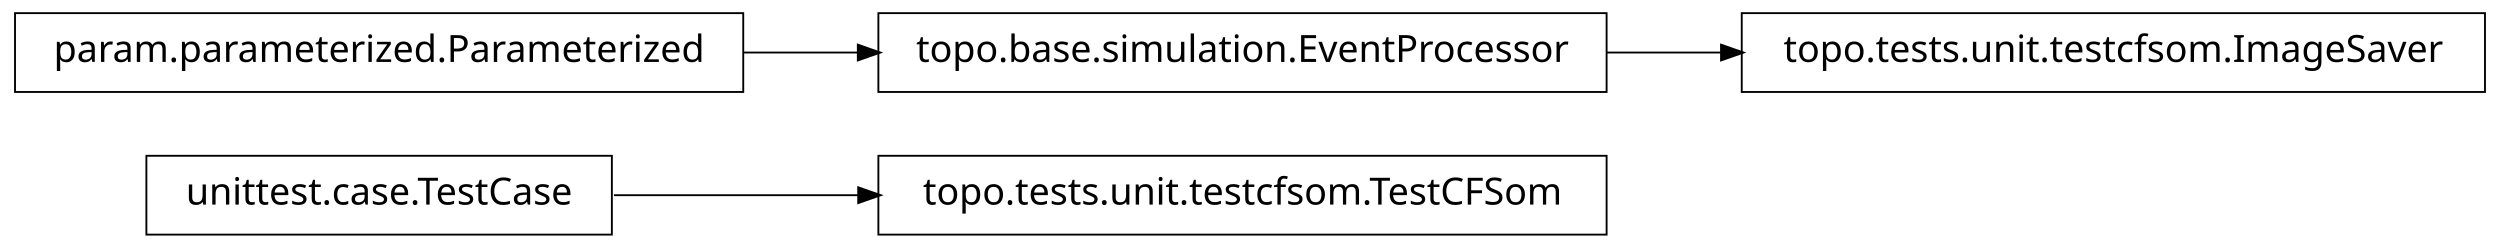
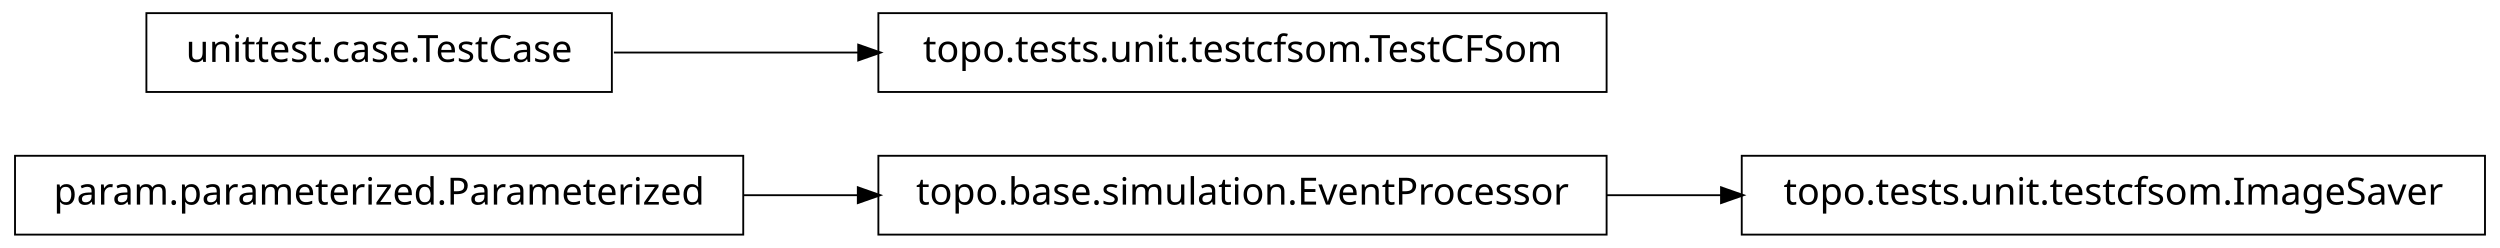
<svg xmlns="http://www.w3.org/2000/svg" width="666pt" height="66pt" viewBox="0.00 0.00 666.00 66.00">
  <g id="graph1" class="graph" transform="scale(1 1) rotate(0) translate(4 62)">
    <polygon fill="white" stroke="white" points="-4,5 -4,-62 663,-62 663,5 -4,5" />
    <g id="node1" class="node">
      <polygon fill="none" stroke="black" stroke-width="0.5" points="424,-20.5 230,-20.5 230,0.5 424,0.5 424,-20.5" />
-       <text text-anchor="middle" x="327" y="-7.5" font-family="Vera" font-size="10.00">topo.tests.unit.testcfsom.TestCFSom</text>
+       <text text-anchor="middle" x="327" y="-7.5" font-family="Vera" font-size="10.00">topo.base.simulation.EventProcessor</text>
+     </g>
+     <g id="node7" class="node">
+       <polygon fill="none" stroke="black" stroke-width="0.5" points="658,-20.5 460,-20.5 460,0.5 658,0.5 658,-20.5" />
+       <text text-anchor="middle" x="559" y="-7.5" font-family="Vera" font-size="10.00">topo.tests.unit.testcfsom.ImageSaver</text>
+     </g>
+     <g id="edge6" class="edge">
+       <path fill="none" stroke="black" stroke-width="0.5" d="M424.045,-10C434.182,-10 444.517,-10 454.731,-10" />
+       <polygon fill="black" stroke="black" points="454.733,-11.75 459.733,-10 454.733,-8.25 454.733,-11.75" />
    </g>
    <g id="node2" class="node">
-       <polygon fill="none" stroke="black" stroke-width="0.5" points="159,-20.5 35,-20.5 35,0.5 159,0.5 159,-20.5" />
-       <text text-anchor="middle" x="97" y="-7.5" font-family="Vera" font-size="10.00">unittest.case.TestCase</text>
+       <polygon fill="none" stroke="black" stroke-width="0.5" points="194,-20.5 5.68434e-14,-20.5 0,0.5 194,0.5 194,-20.5" />
+       <text text-anchor="middle" x="97" y="-7.5" font-family="Vera" font-size="10.00">param.parameterized.Parameterized</text>
    </g>
    <g id="edge2" class="edge">
-       <path fill="none" stroke="black" stroke-width="0.5" d="M159.545,-10C179.703,-10 202.598,-10 224.843,-10" />
-       <polygon fill="black" stroke="black" points="224.878,-11.75 229.878,-10 224.878,-8.25 224.878,-11.75" />
+       <path fill="none" stroke="black" stroke-width="0.5" d="M194.207,-10C204.23,-10 214.438,-10 224.515,-10" />
+       <polygon fill="black" stroke="black" points="224.772,-11.75 229.772,-10 224.772,-8.25 224.772,-11.75" />
    </g>
    <g id="node4" class="node">
-       <polygon fill="none" stroke="black" stroke-width="0.5" points="194,-58.5 5.68434e-14,-58.5 0,-37.5 194,-37.5 194,-58.5" />
-       <text text-anchor="middle" x="97" y="-45.5" font-family="Vera" font-size="10.00">param.parameterized.Parameterized</text>
-     </g>
-     <g id="node6" class="node">
      <polygon fill="none" stroke="black" stroke-width="0.5" points="424,-58.5 230,-58.5 230,-37.5 424,-37.5 424,-58.5" />
-       <text text-anchor="middle" x="327" y="-45.5" font-family="Vera" font-size="10.00">topo.base.simulation.EventProcessor</text>
-     </g>
-     <g id="edge6" class="edge">
-       <path fill="none" stroke="black" stroke-width="0.5" d="M194.207,-48C204.23,-48 214.438,-48 224.515,-48" />
-       <polygon fill="black" stroke="black" points="224.772,-49.75 229.772,-48 224.772,-46.25 224.772,-49.75" />
+       <text text-anchor="middle" x="327" y="-45.5" font-family="Vera" font-size="10.00">topo.tests.unit.testcfsom.TestCFSom</text>
    </g>
    <g id="node5" class="node">
-       <polygon fill="none" stroke="black" stroke-width="0.5" points="658,-58.5 460,-58.5 460,-37.5 658,-37.5 658,-58.5" />
-       <text text-anchor="middle" x="559" y="-45.5" font-family="Vera" font-size="10.00">topo.tests.unit.testcfsom.ImageSaver</text>
+       <polygon fill="none" stroke="black" stroke-width="0.5" points="159,-58.5 35,-58.5 35,-37.5 159,-37.5 159,-58.5" />
+       <text text-anchor="middle" x="97" y="-45.5" font-family="Vera" font-size="10.00">unittest.case.TestCase</text>
    </g>
    <g id="edge4" class="edge">
-       <path fill="none" stroke="black" stroke-width="0.5" d="M424.045,-48C434.182,-48 444.517,-48 454.731,-48" />
-       <polygon fill="black" stroke="black" points="454.733,-49.75 459.733,-48 454.733,-46.25 454.733,-49.75" />
+       <path fill="none" stroke="black" stroke-width="0.5" d="M159.545,-48C179.703,-48 202.598,-48 224.843,-48" />
+       <polygon fill="black" stroke="black" points="224.878,-49.75 229.878,-48 224.878,-46.25 224.878,-49.75" />
    </g>
  </g>
</svg>
